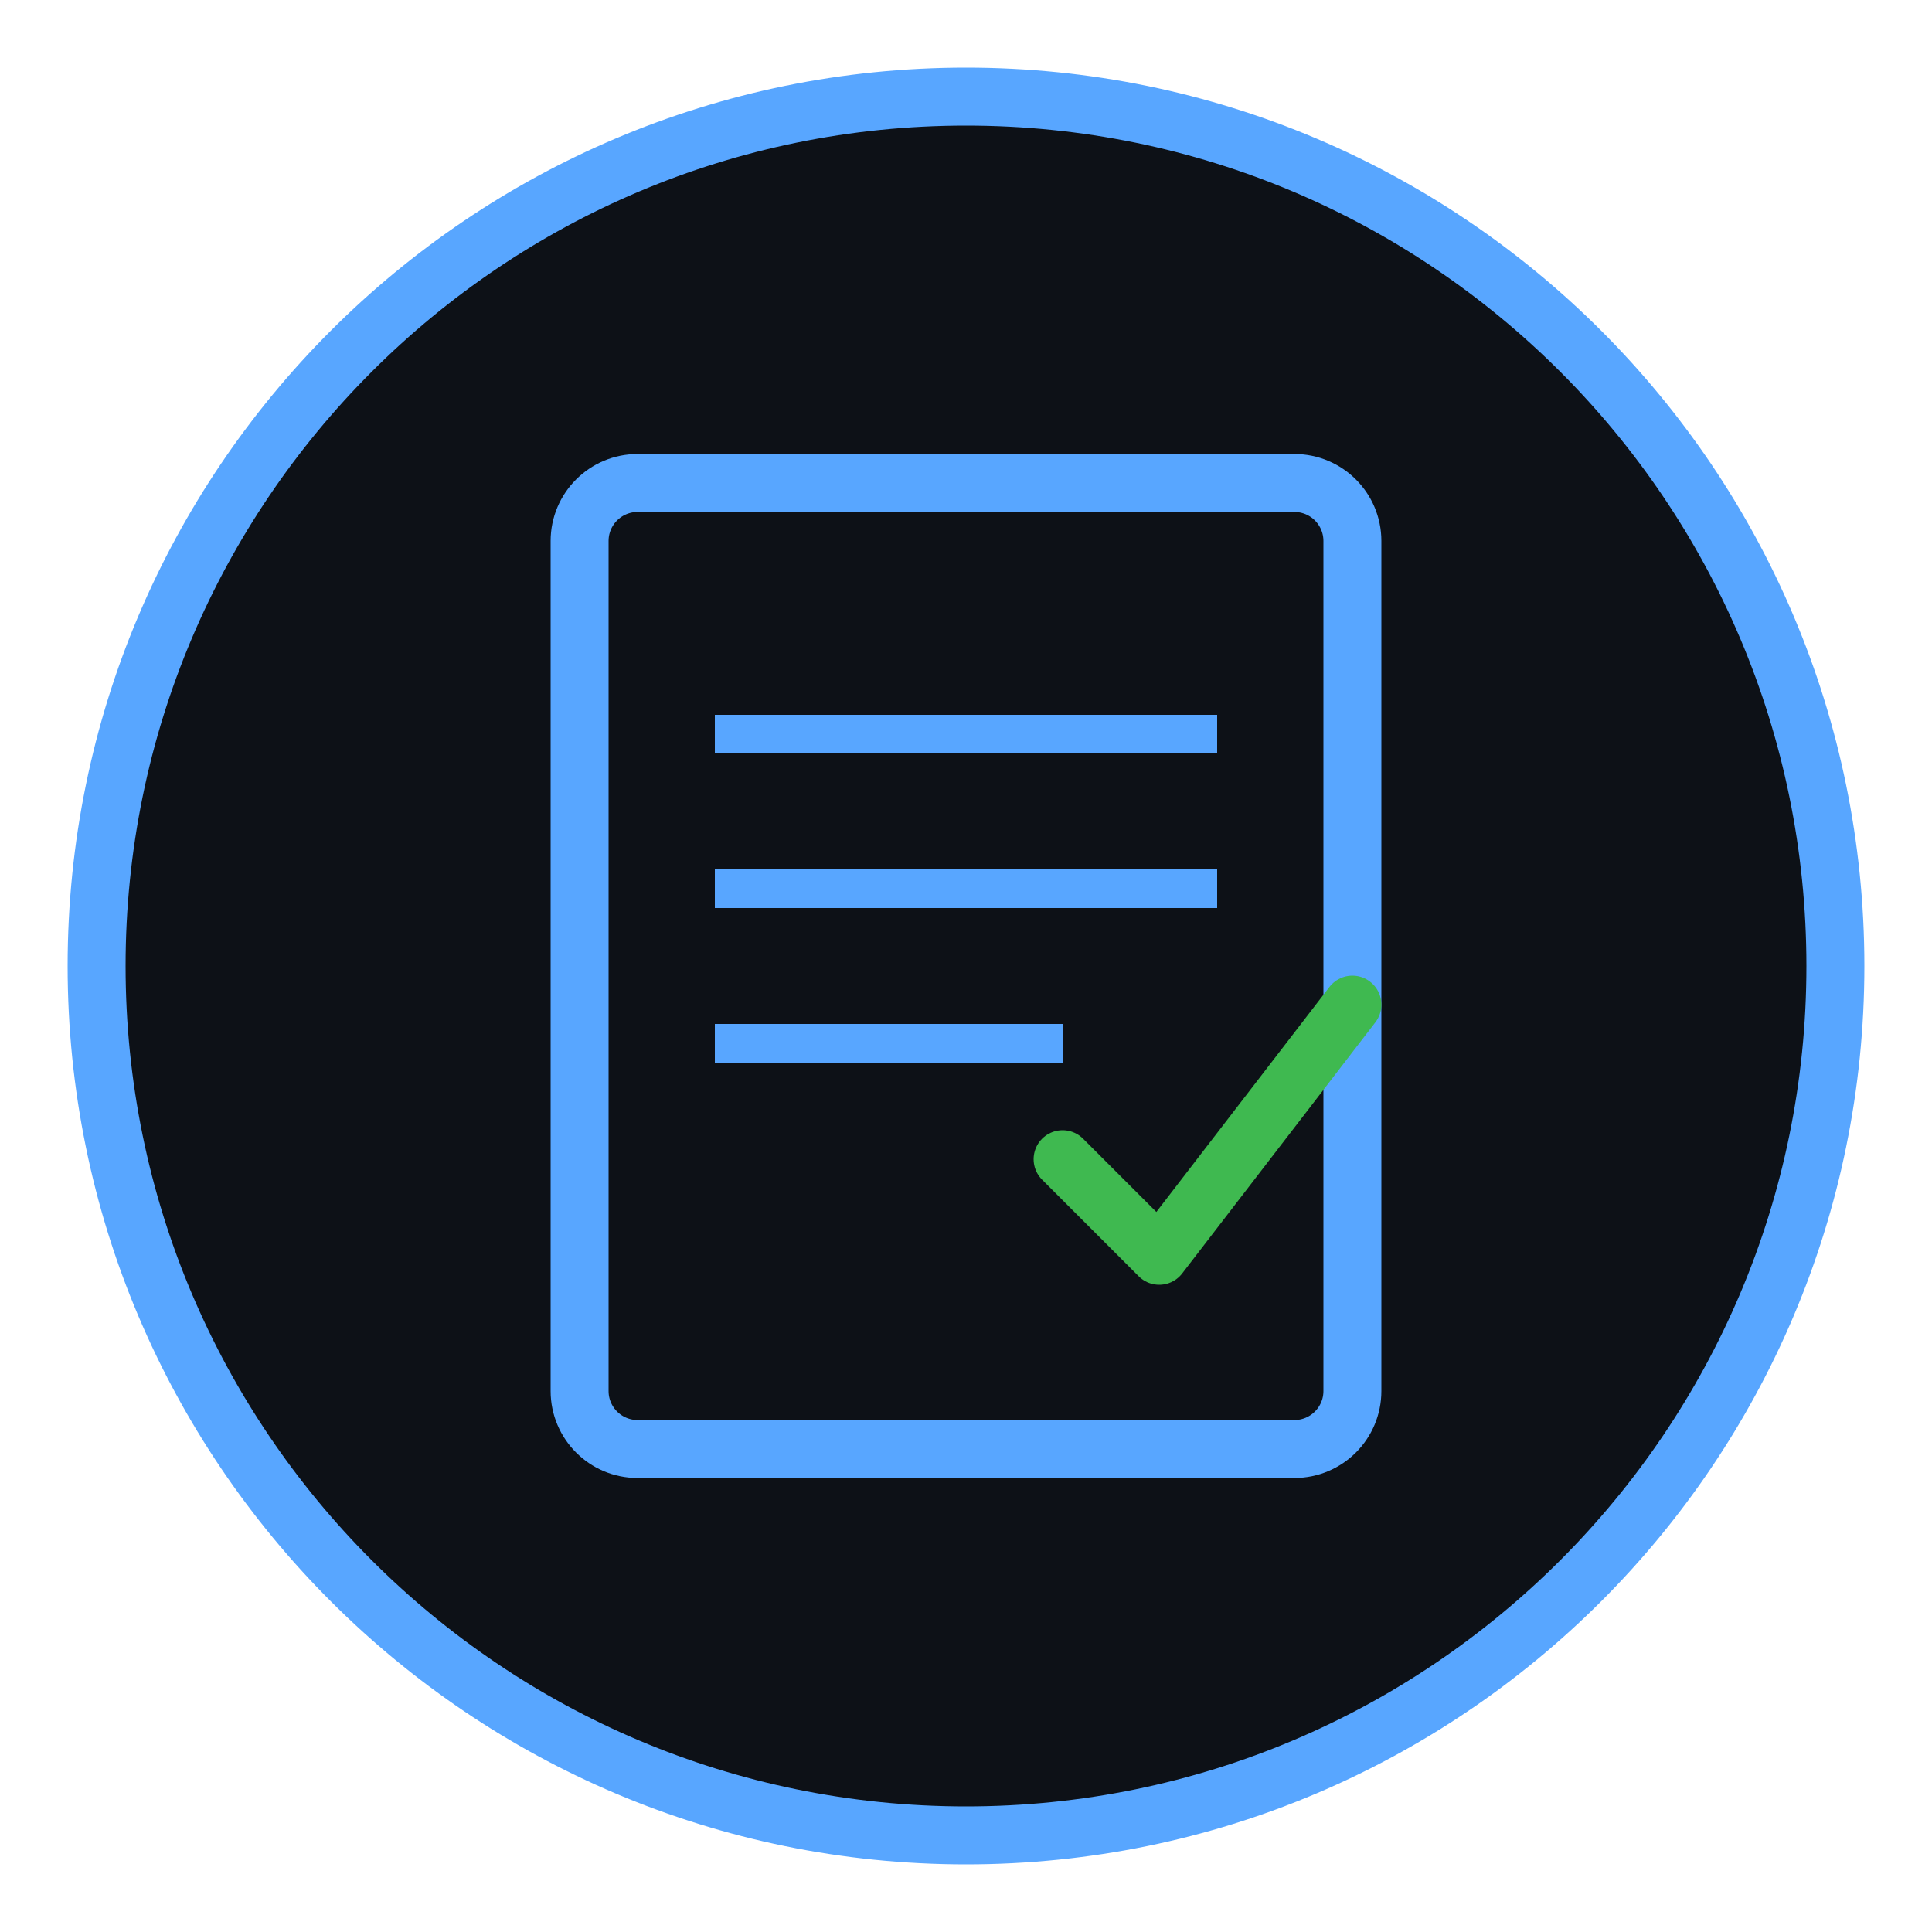
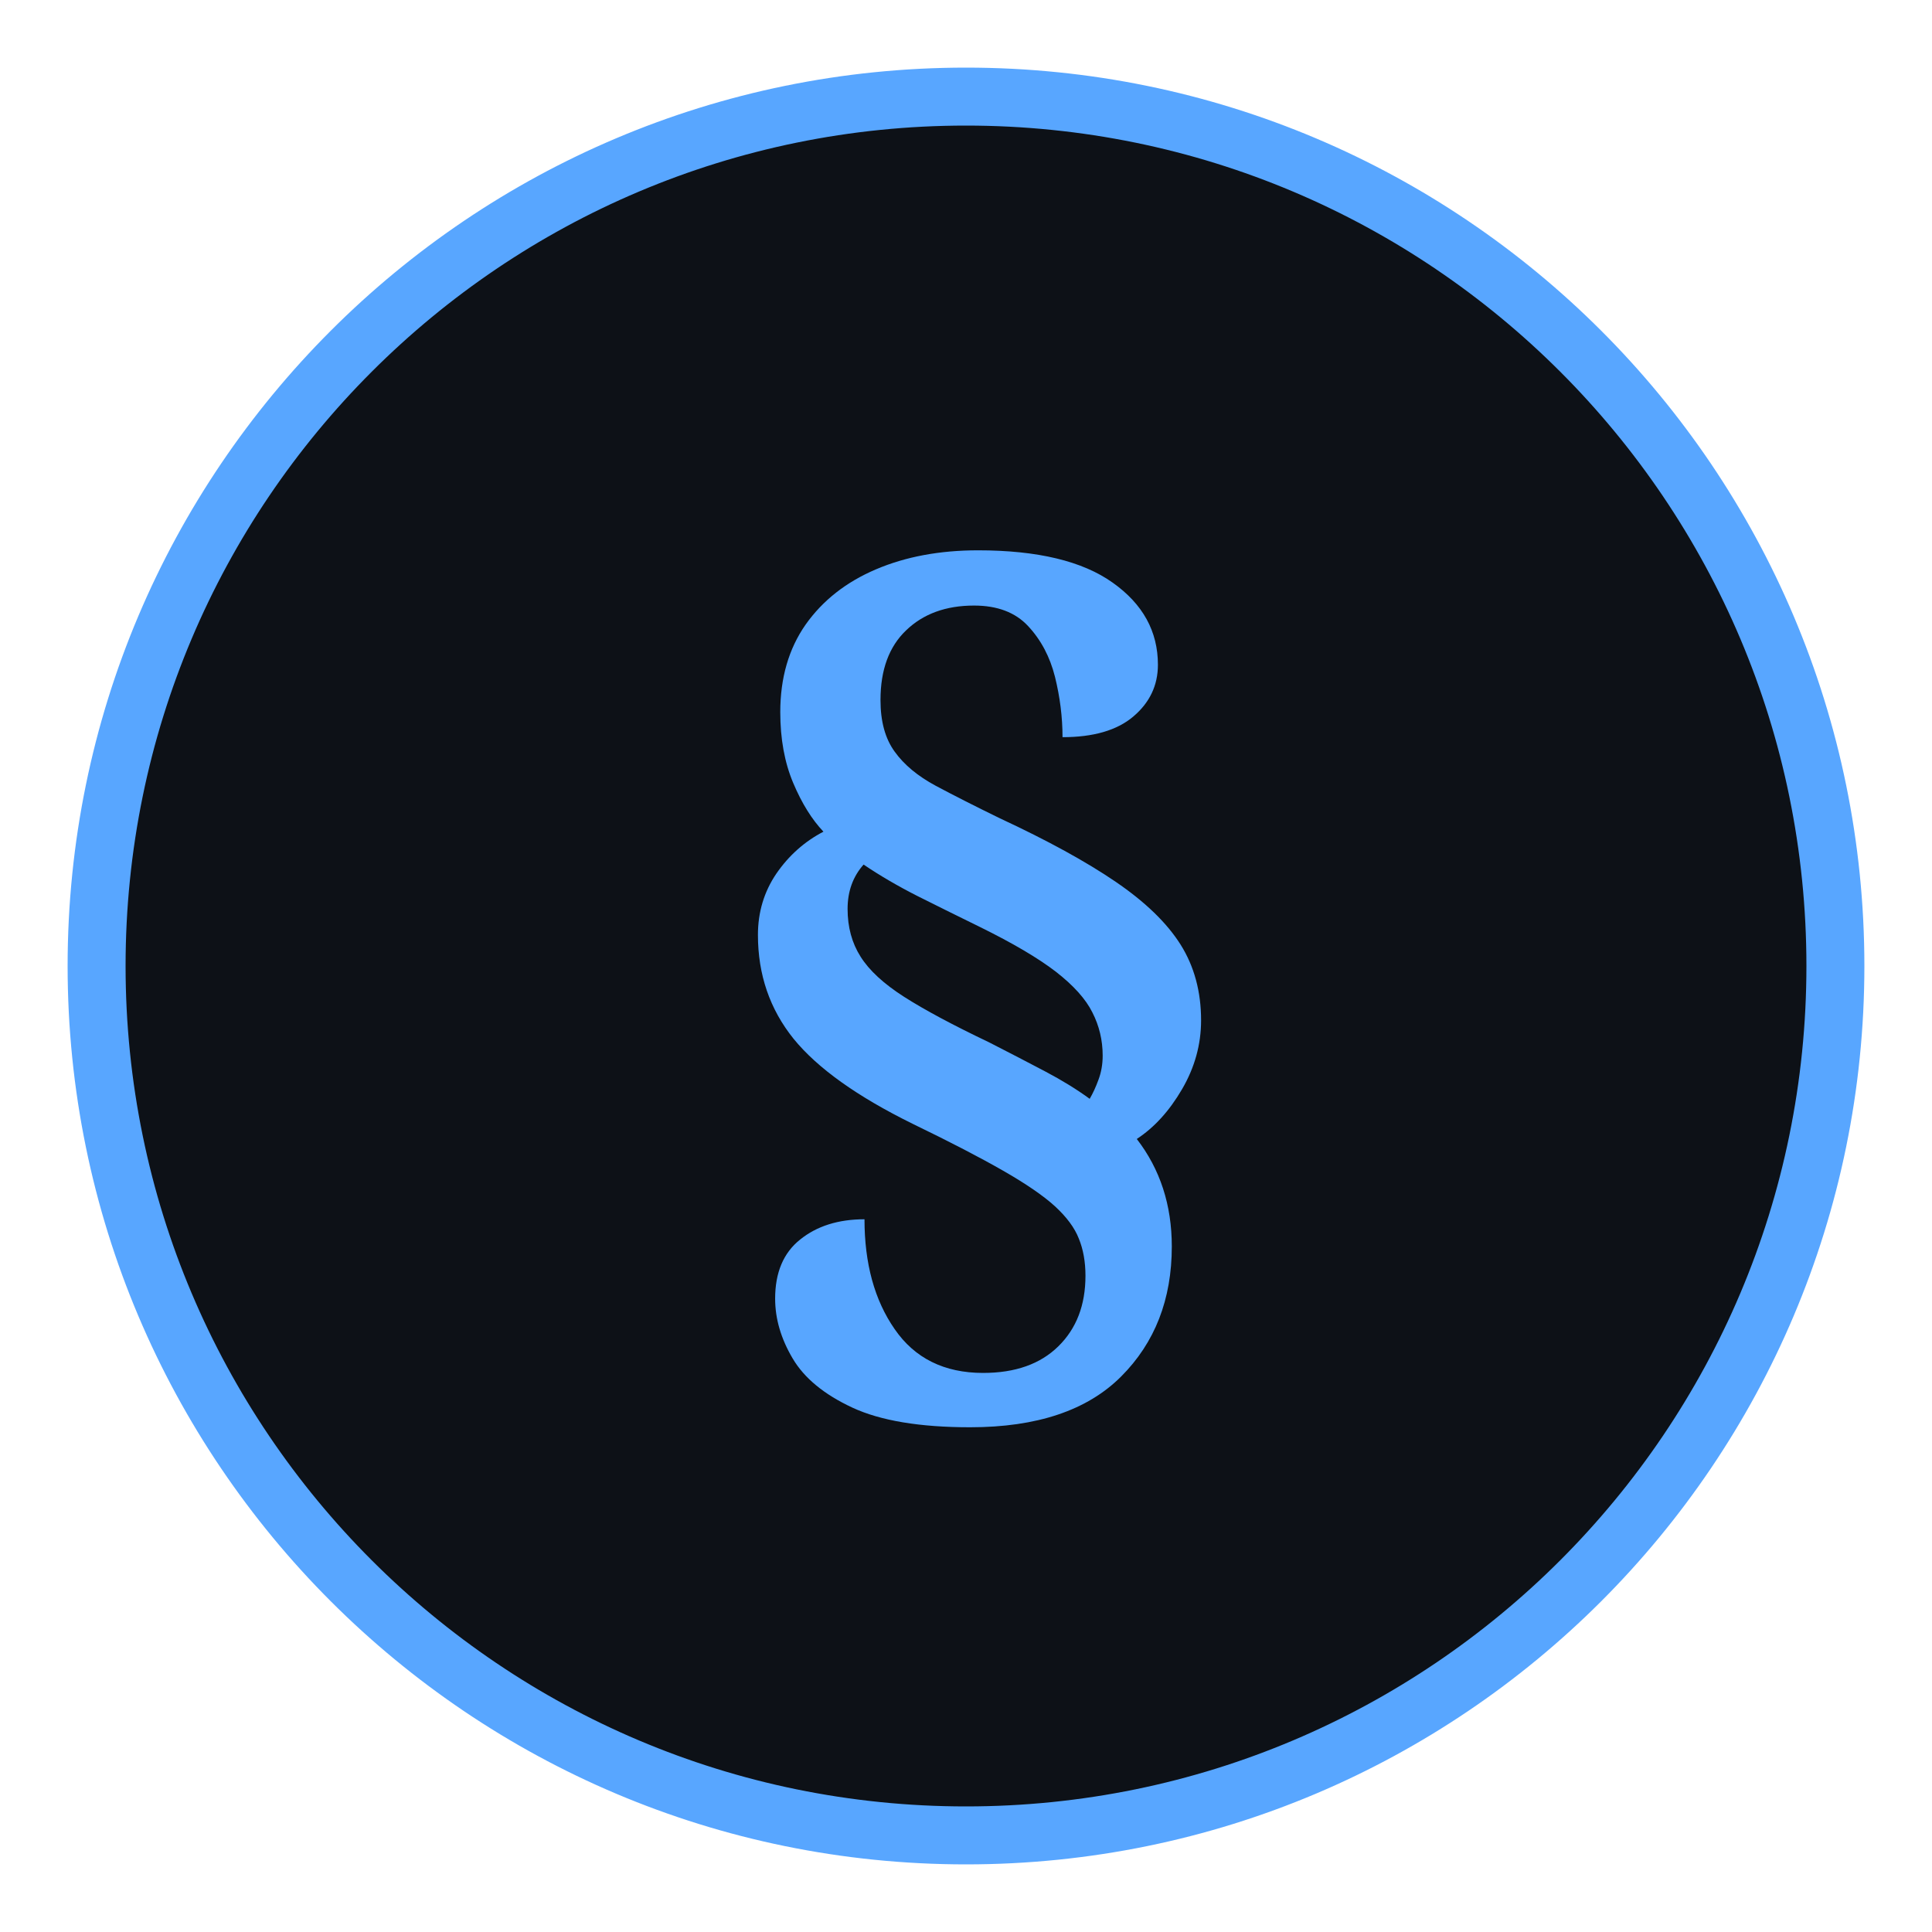
<svg xmlns="http://www.w3.org/2000/svg" viewBox="0 0 100 100">
  <circle cx="50" cy="50" r="45" fill="#0d1117" stroke="#58a6ff" stroke-width="3" />
-   <rect x="30" y="25" width="40" height="50" rx="3" fill="none" stroke="#58a6ff" stroke-width="3" />
-   <line x1="37" y1="38" x2="63" y2="38" stroke="#58a6ff" stroke-width="2" />
-   <line x1="37" y1="46" x2="63" y2="46" stroke="#58a6ff" stroke-width="2" />
-   <line x1="37" y1="54" x2="55" y2="54" stroke="#58a6ff" stroke-width="2" />
-   <path d="M55 60 L60 65 L70 52" fill="none" stroke="#3fb950" stroke-width="3" stroke-linecap="round" stroke-linejoin="round" />
+   <text x="50" y="68" text-anchor="middle" font-family="Georgia,serif" font-size="52" font-weight="bold" fill="#58a6ff">§</text>
</svg>
